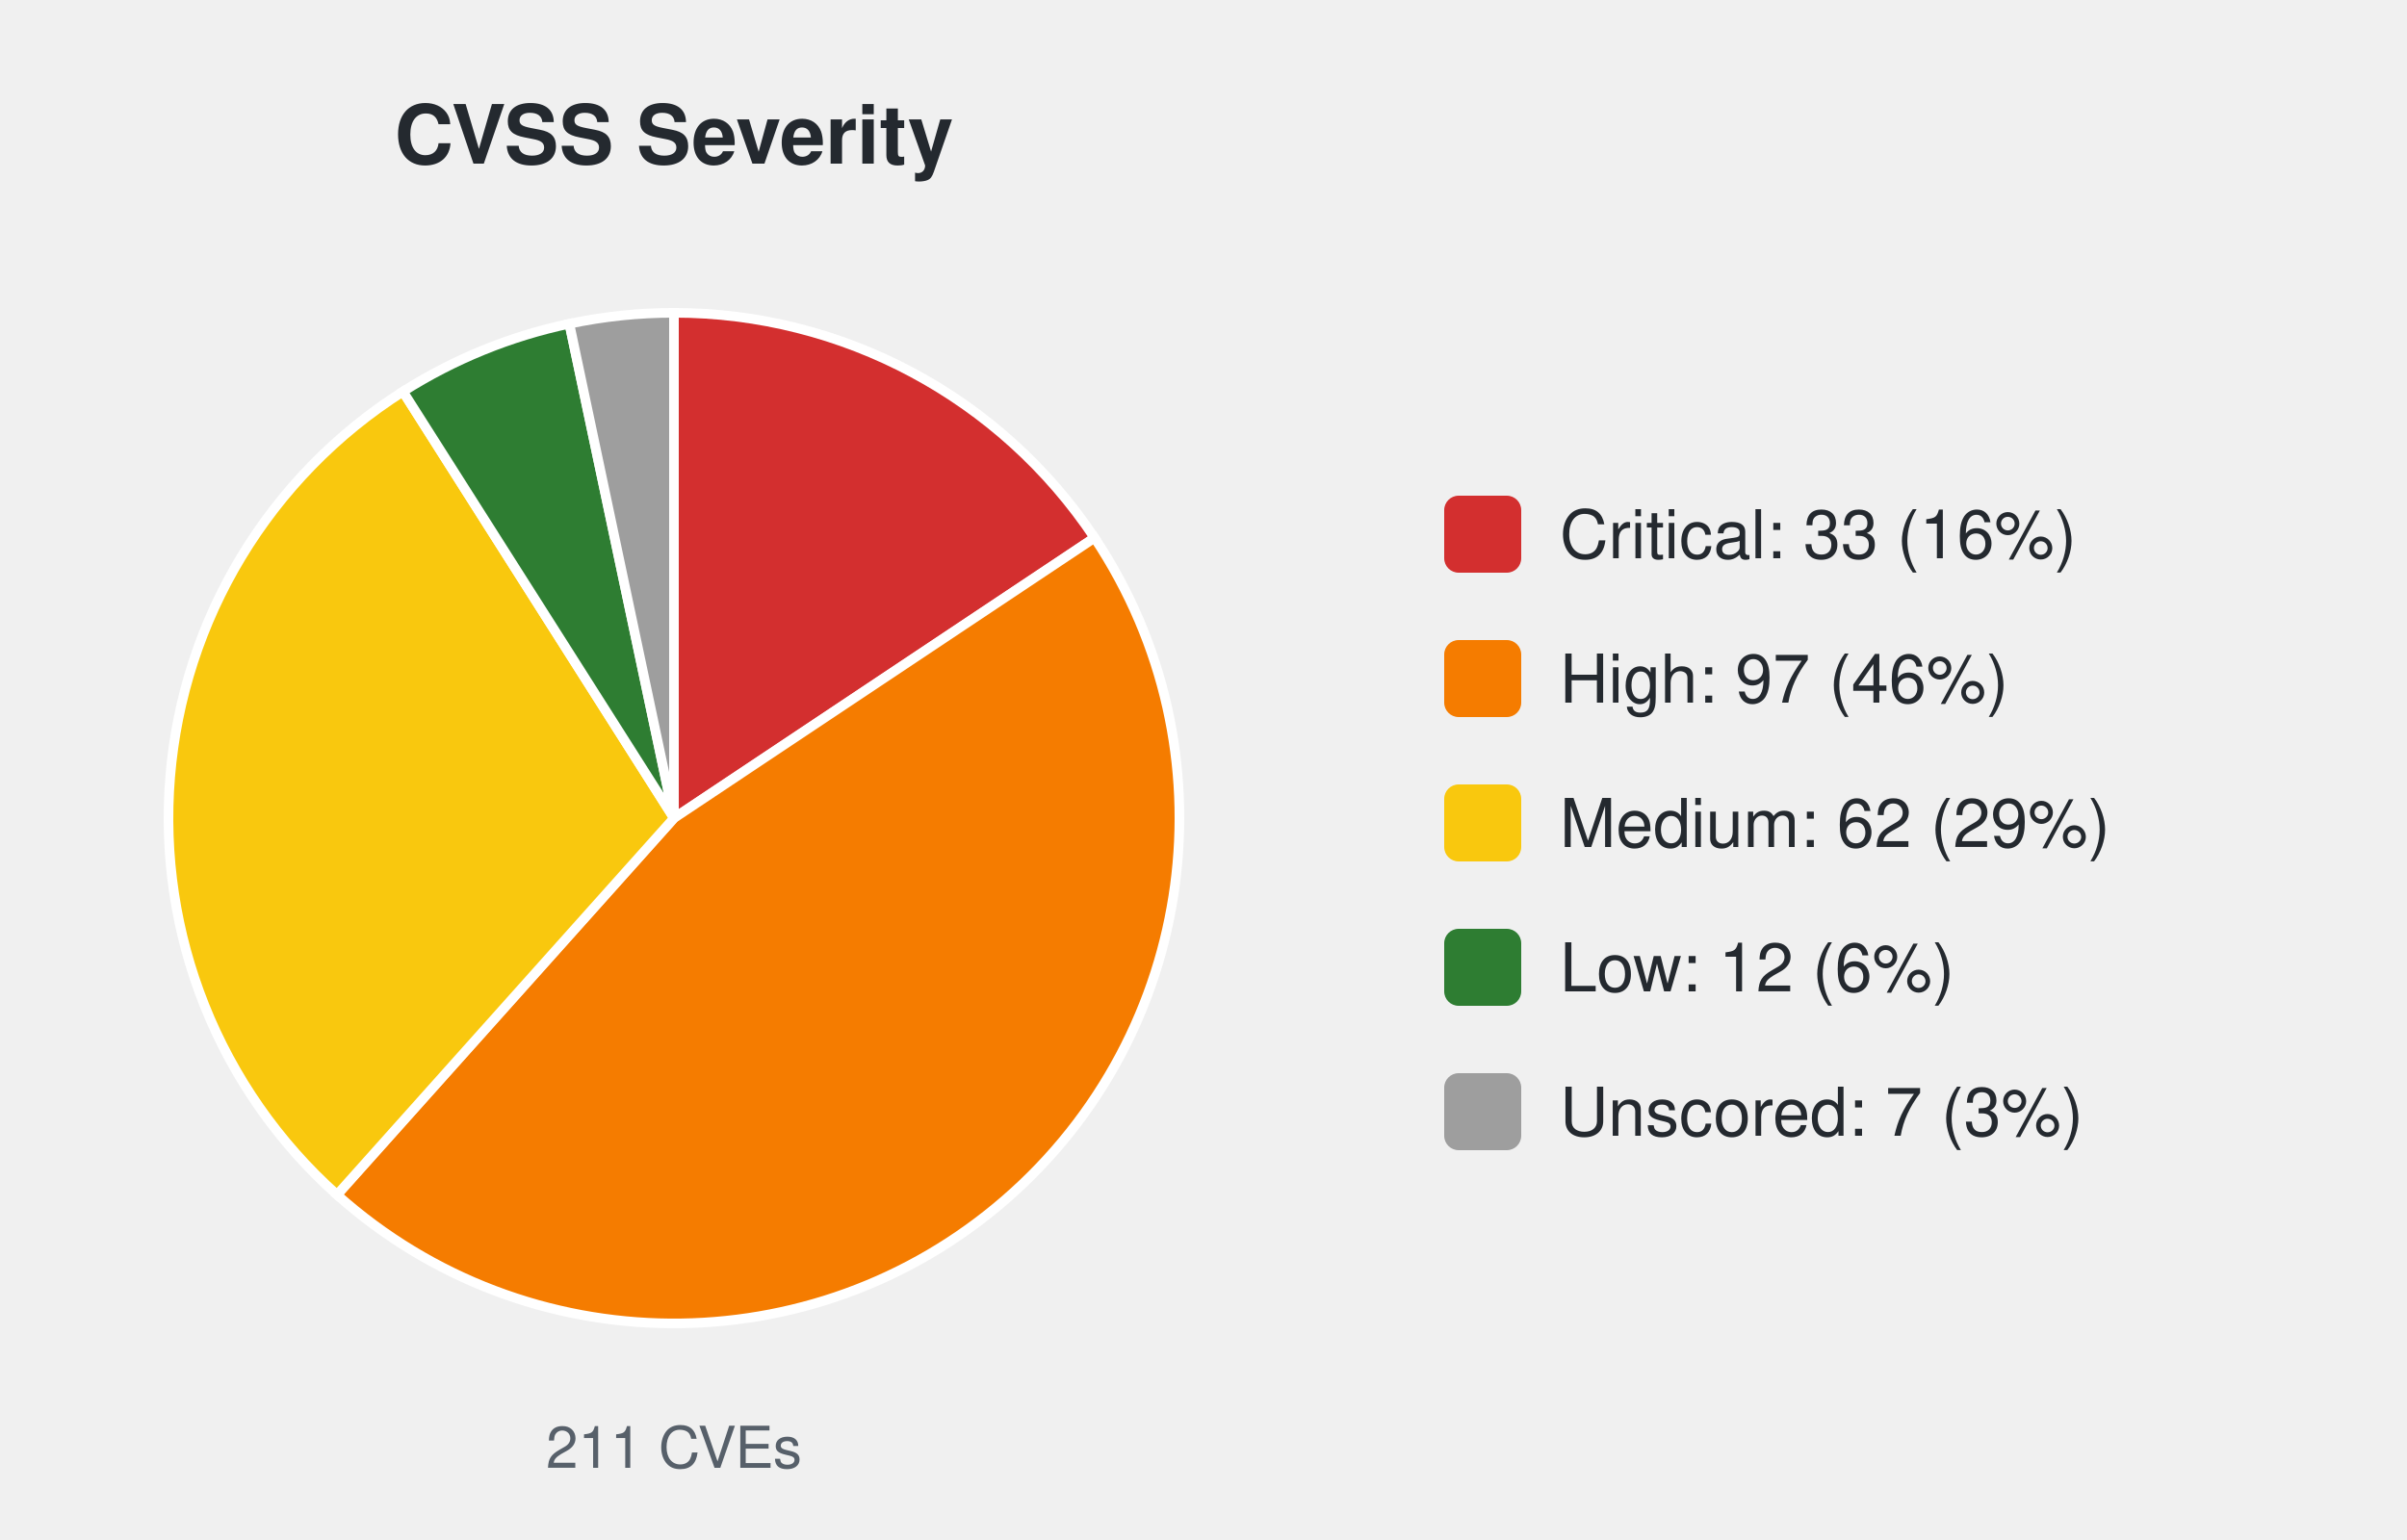
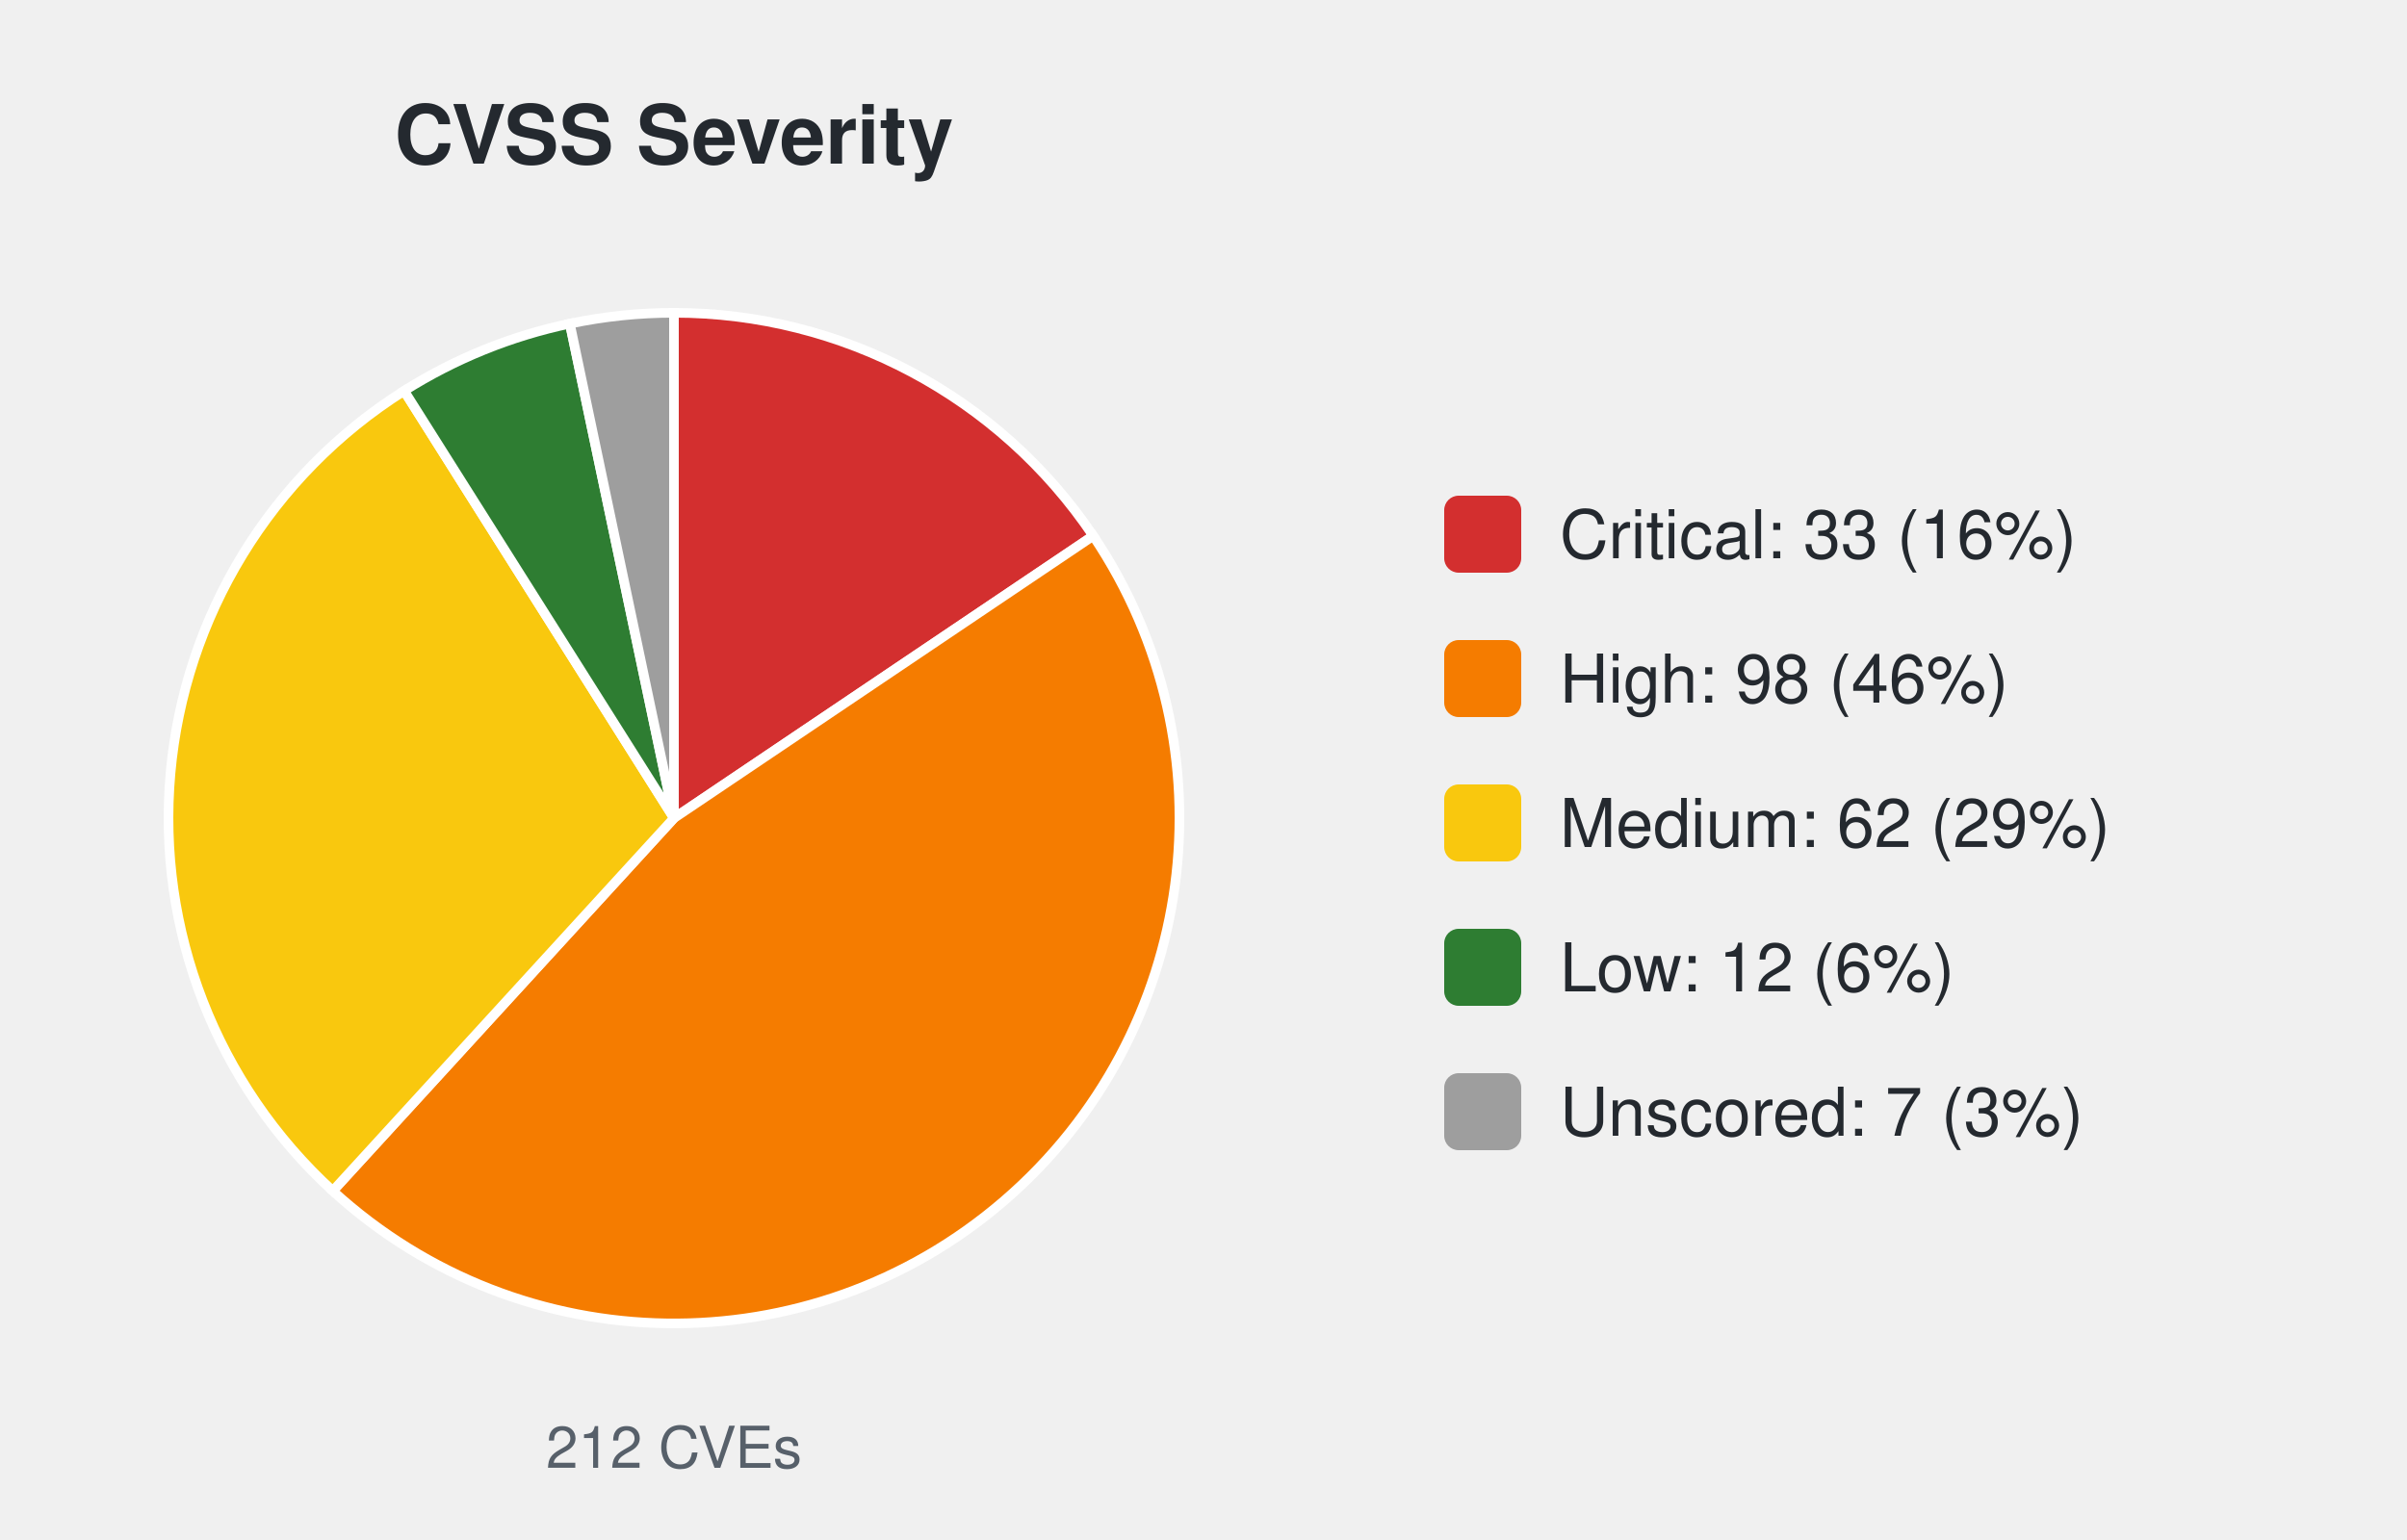
<svg xmlns="http://www.w3.org/2000/svg" width="500" height="320" viewBox="0 0 500 320" font-family="-apple-system,Segoe UI,Helvetica,Arial,sans-serif">
  <text x="140.0" y="34" font-size="17" font-weight="600" text-anchor="middle" fill="#24292f">CVSS Severity</text>
-   <path d="M140.00,170.00 L140.00,65.00 A105.0,105.0 0 0 1 227.36,111.75 Z" fill="#d32f2f" stroke="#ffffff" stroke-width="2" />
-   <path d="M140.00,170.00 L227.36,111.75 A105.0,105.0 0 0 1 70.01,248.27 Z" fill="#f57c00" stroke="#ffffff" stroke-width="2" />
-   <path d="M140.00,170.00 L70.01,248.27 A105.0,105.0 0 0 1 83.71,81.36 Z" fill="#f9c80e" stroke="#ffffff" stroke-width="2" />
-   <path d="M140.00,170.00 L83.71,81.36 A105.0,105.0 0 0 1 118.27,67.27 Z" fill="#2e7d32" stroke="#ffffff" stroke-width="2" />
-   <path d="M140.00,170.00 L118.27,67.27 A105.0,105.0 0 0 1 140.00,65.00 Z" fill="#9e9e9e" stroke="#ffffff" stroke-width="2" />
-   <text x="140.0" y="305" font-size="12" text-anchor="middle" fill="#57606a">211 CVEs</text>
+   <path d="M140.00,170.00 L140.00,65.00 A105.0,105.0 0 0 1 227.09,111.34 Z" fill="#d32f2f" stroke="#ffffff" stroke-width="2" />
+   <path d="M140.00,170.00 L227.09,111.34 A105.0,105.0 0 0 1 69.13,247.47 Z" fill="#f57c00" stroke="#ffffff" stroke-width="2" />
+   <path d="M140.00,170.00 L69.13,247.47 A105.0,105.0 0 0 1 83.95,81.21 Z" fill="#f9c80e" stroke="#ffffff" stroke-width="2" />
+   <path d="M140.00,170.00 L83.95,81.21 A105.0,105.0 0 0 1 118.37,67.25 Z" fill="#2e7d32" stroke="#ffffff" stroke-width="2" />
+   <path d="M140.00,170.00 L118.37,67.25 A105.0,105.0 0 0 1 140.00,65.00 Z" fill="#9e9e9e" stroke="#ffffff" stroke-width="2" />
+   <text x="140.0" y="305" font-size="12" text-anchor="middle" fill="#57606a">212 CVEs</text>
  <rect x="300.0" y="103.0" width="16" height="16" rx="3" fill="#d32f2f" />
  <text x="324.0" y="116.0" font-size="14" fill="#24292f">Critical: 33 (16%)</text>
  <rect x="300.0" y="133.0" width="16" height="16" rx="3" fill="#f57c00" />
-   <text x="324.0" y="146.0" font-size="14" fill="#24292f">High: 97 (46%)</text>
+   <text x="324.0" y="146.0" font-size="14" fill="#24292f">High: 98 (46%)</text>
  <rect x="300.0" y="163.0" width="16" height="16" rx="3" fill="#f9c80e" />
  <text x="324.0" y="176.0" font-size="14" fill="#24292f">Medium: 62 (29%)</text>
  <rect x="300.0" y="193.0" width="16" height="16" rx="3" fill="#2e7d32" />
  <text x="324.0" y="206.0" font-size="14" fill="#24292f">Low: 12 (6%)</text>
  <rect x="300.0" y="223.0" width="16" height="16" rx="3" fill="#9e9e9e" />
  <text x="324.0" y="236.0" font-size="14" fill="#24292f">Unscored: 7 (3%)</text>
</svg>
